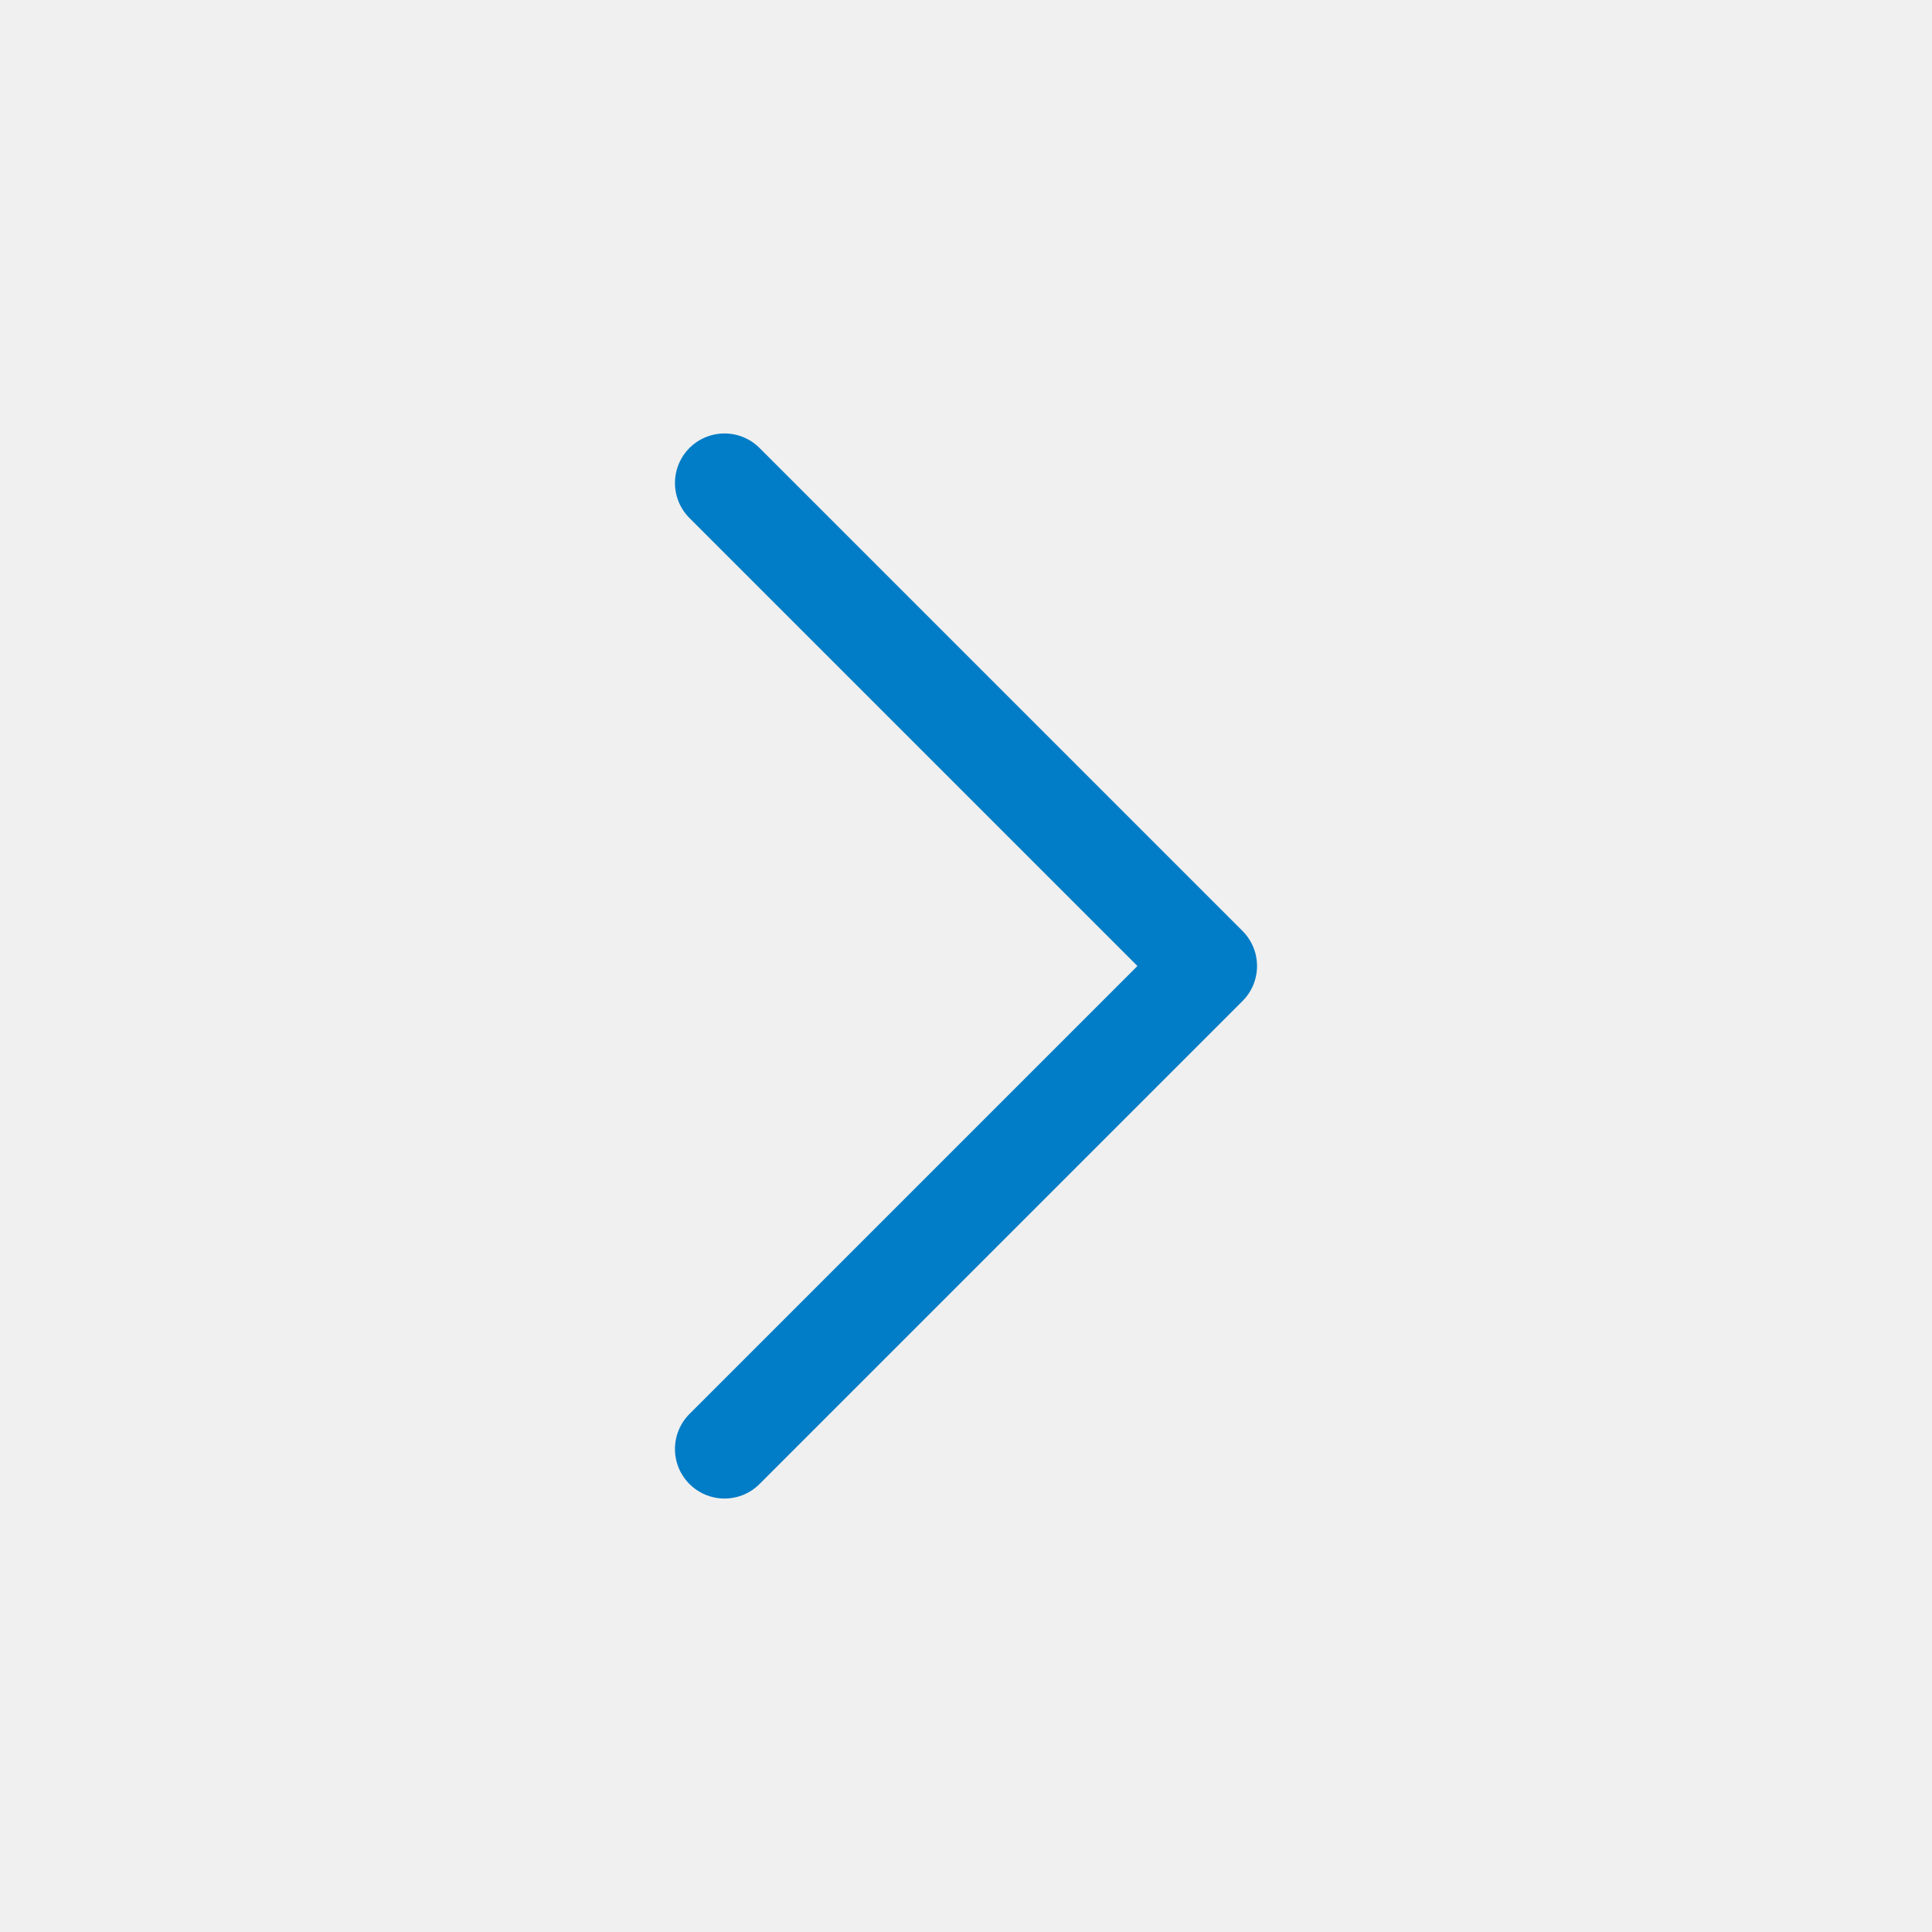
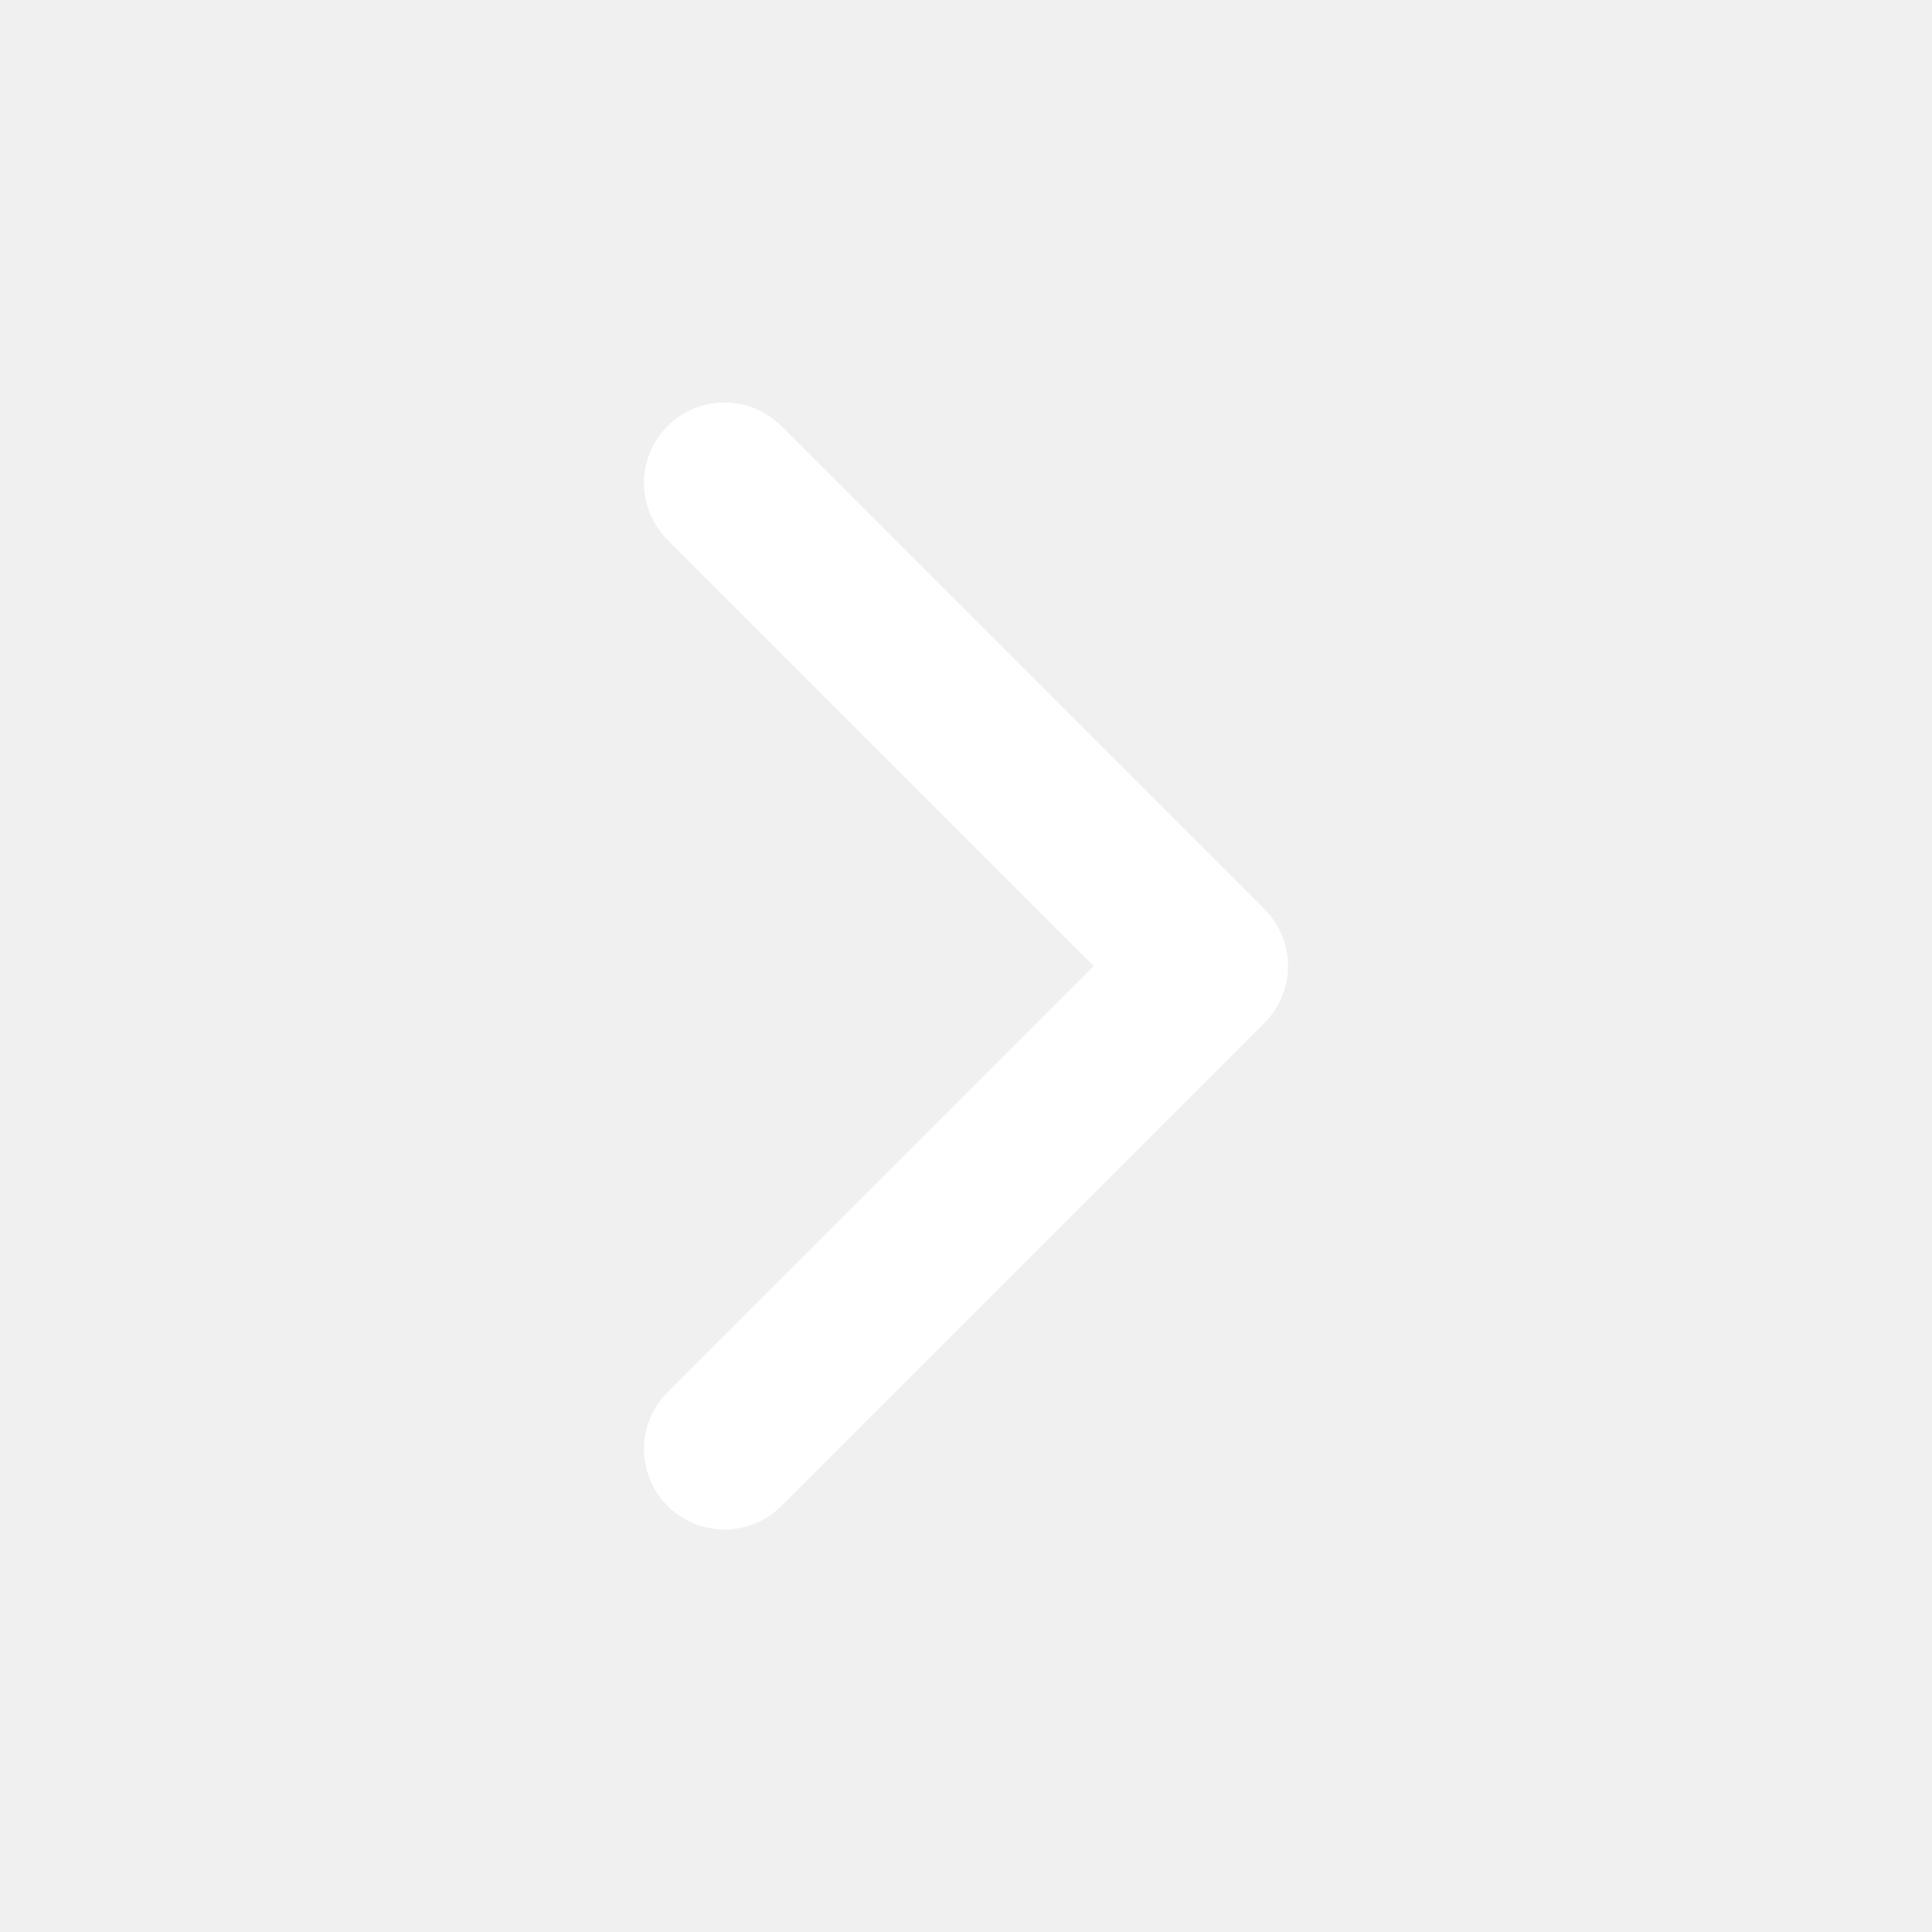
- <svg xmlns="http://www.w3.org/2000/svg" width="39" height="39" fill="none">
-   <path d="m14.625 9.75 9.75 9.75-9.75 9.75" stroke="#017CC6" stroke-width="2" stroke-linecap="round" stroke-linejoin="round" />
+ <svg xmlns="http://www.w3.org/2000/svg" width="24" height="24" fill="none">
+   <path d="m9 18 6-6-6-6" stroke="#fff" stroke-width="2" stroke-linecap="round" stroke-linejoin="round" />
</svg>
